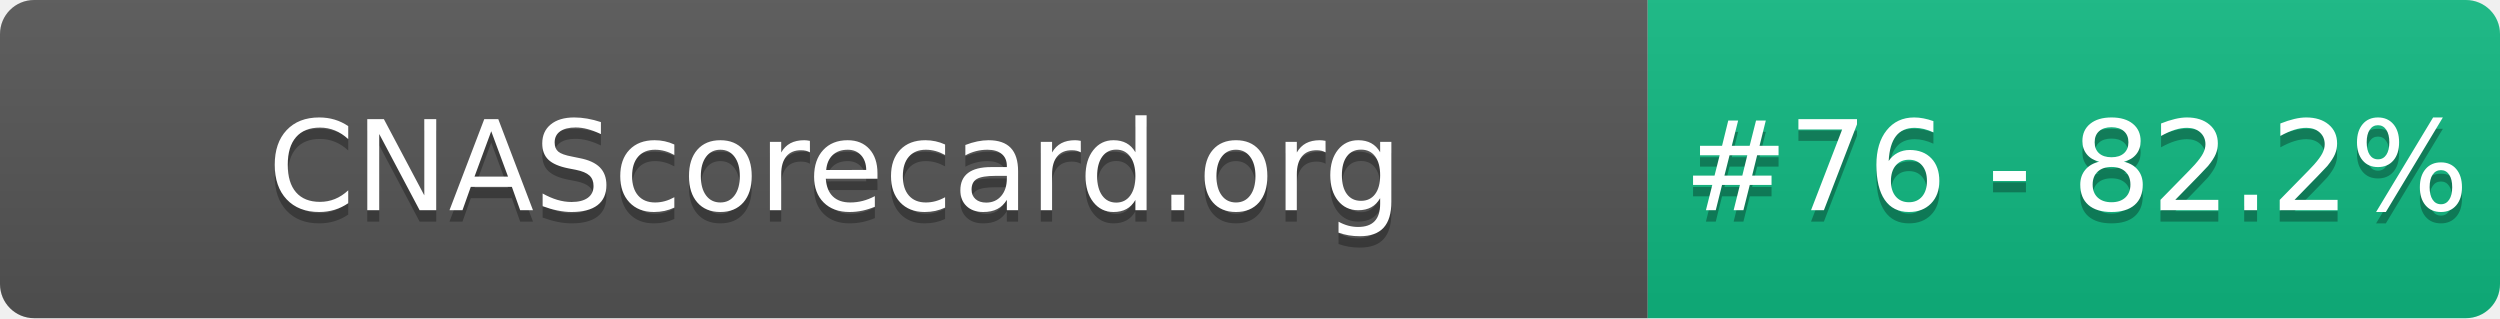
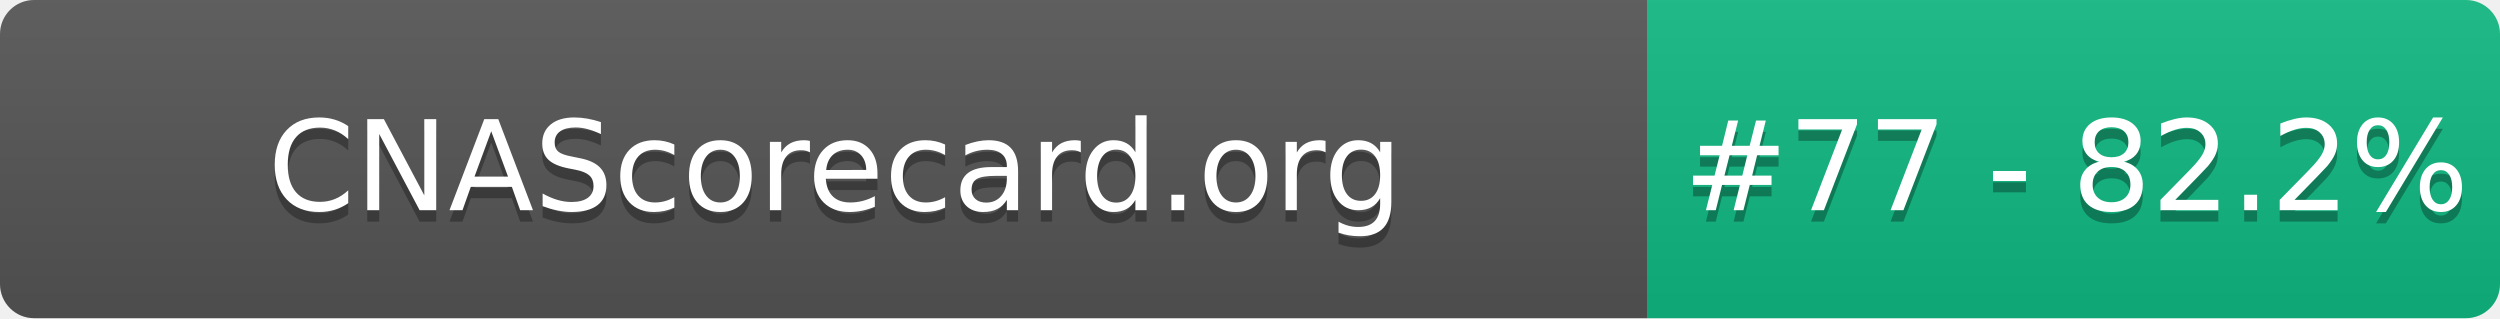
- <svg xmlns="http://www.w3.org/2000/svg" width="220" height="28" role="img" aria-label="CNAScorecard.org: #76 - 82.2%">
+ <svg xmlns="http://www.w3.org/2000/svg" width="220" height="28" role="img" aria-label="CNAScorecard.org: #77 - 82.2%">
  <linearGradient id="s" x2="0" y2="100%">
    <stop offset="0" stop-color="#bbb" stop-opacity=".1" />
    <stop offset="1" stop-opacity=".1" />
  </linearGradient>
  <clipPath id="r">
    <rect width="220" height="28" rx="3" fill="#fff" />
  </clipPath>
  <g clip-path="url(#r)">
    <rect width="145" height="28" fill="#555" />
    <rect x="145" width="75" height="28" fill="#10B981" />
    <rect width="220" height="28" fill="url(#s)" />
  </g>
  <g fill="#fff" text-anchor="middle" font-family="Verdana,Geneva,DejaVu Sans,sans-serif" text-rendering="geometricPrecision" font-size="110">
    <text aria-hidden="true" x="735" y="195" fill="#010101" fill-opacity=".3" transform="scale(.1)" textLength="1350">CNAScorecard.org</text>
    <text x="735" y="185" transform="scale(.1)" fill="#fff" textLength="1350">CNAScorecard.org</text>
-     <text aria-hidden="true" x="1827" y="195" fill="#010101" fill-opacity=".3" transform="scale(.1)" textLength="605">#76 - 82.2%</text>
-     <text x="1827" y="185" transform="scale(.1)" fill="#fff" textLength="605">#76 - 82.2%</text>
+     <text aria-hidden="true" x="1827" y="195" fill="#010101" fill-opacity=".3" transform="scale(.1)" textLength="605">#77 - 82.2%</text>
+     <text x="1827" y="185" transform="scale(.1)" fill="#fff" textLength="605">#77 - 82.2%</text>
  </g>
</svg>
